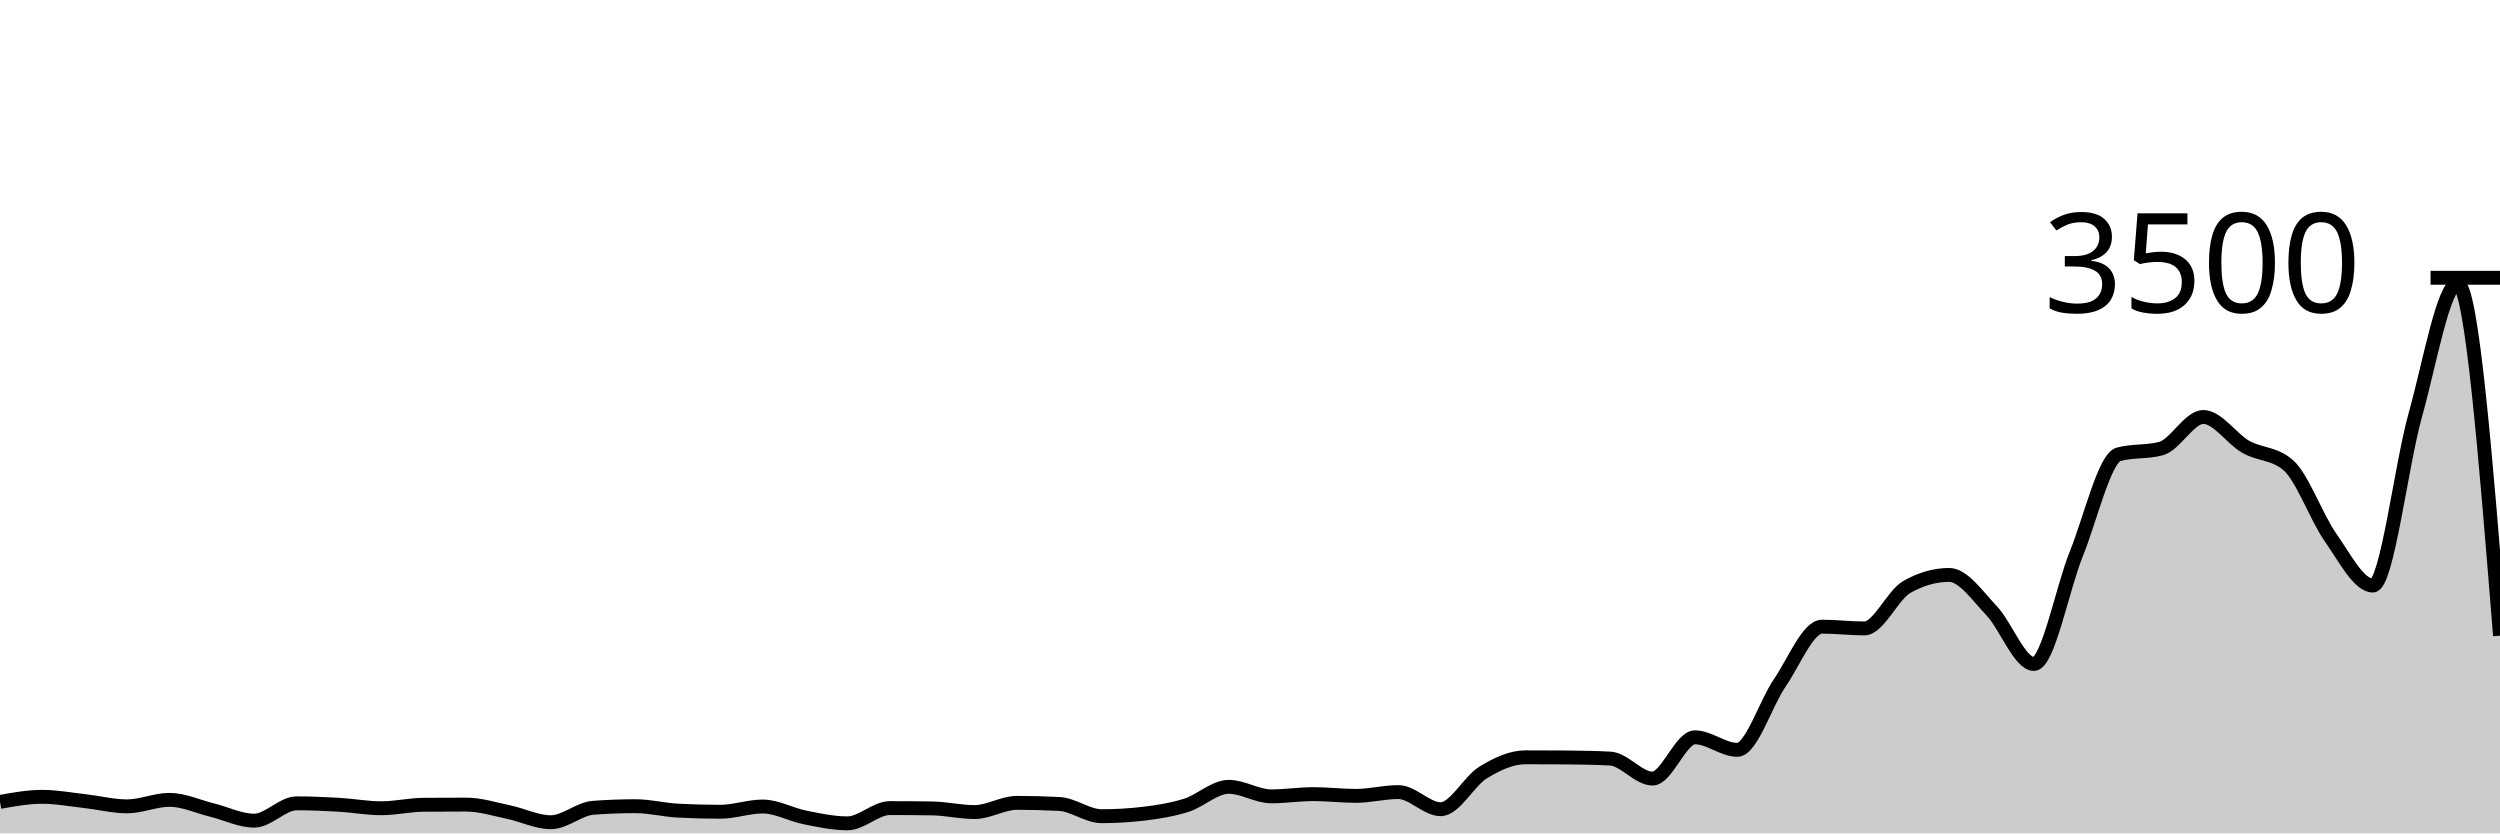
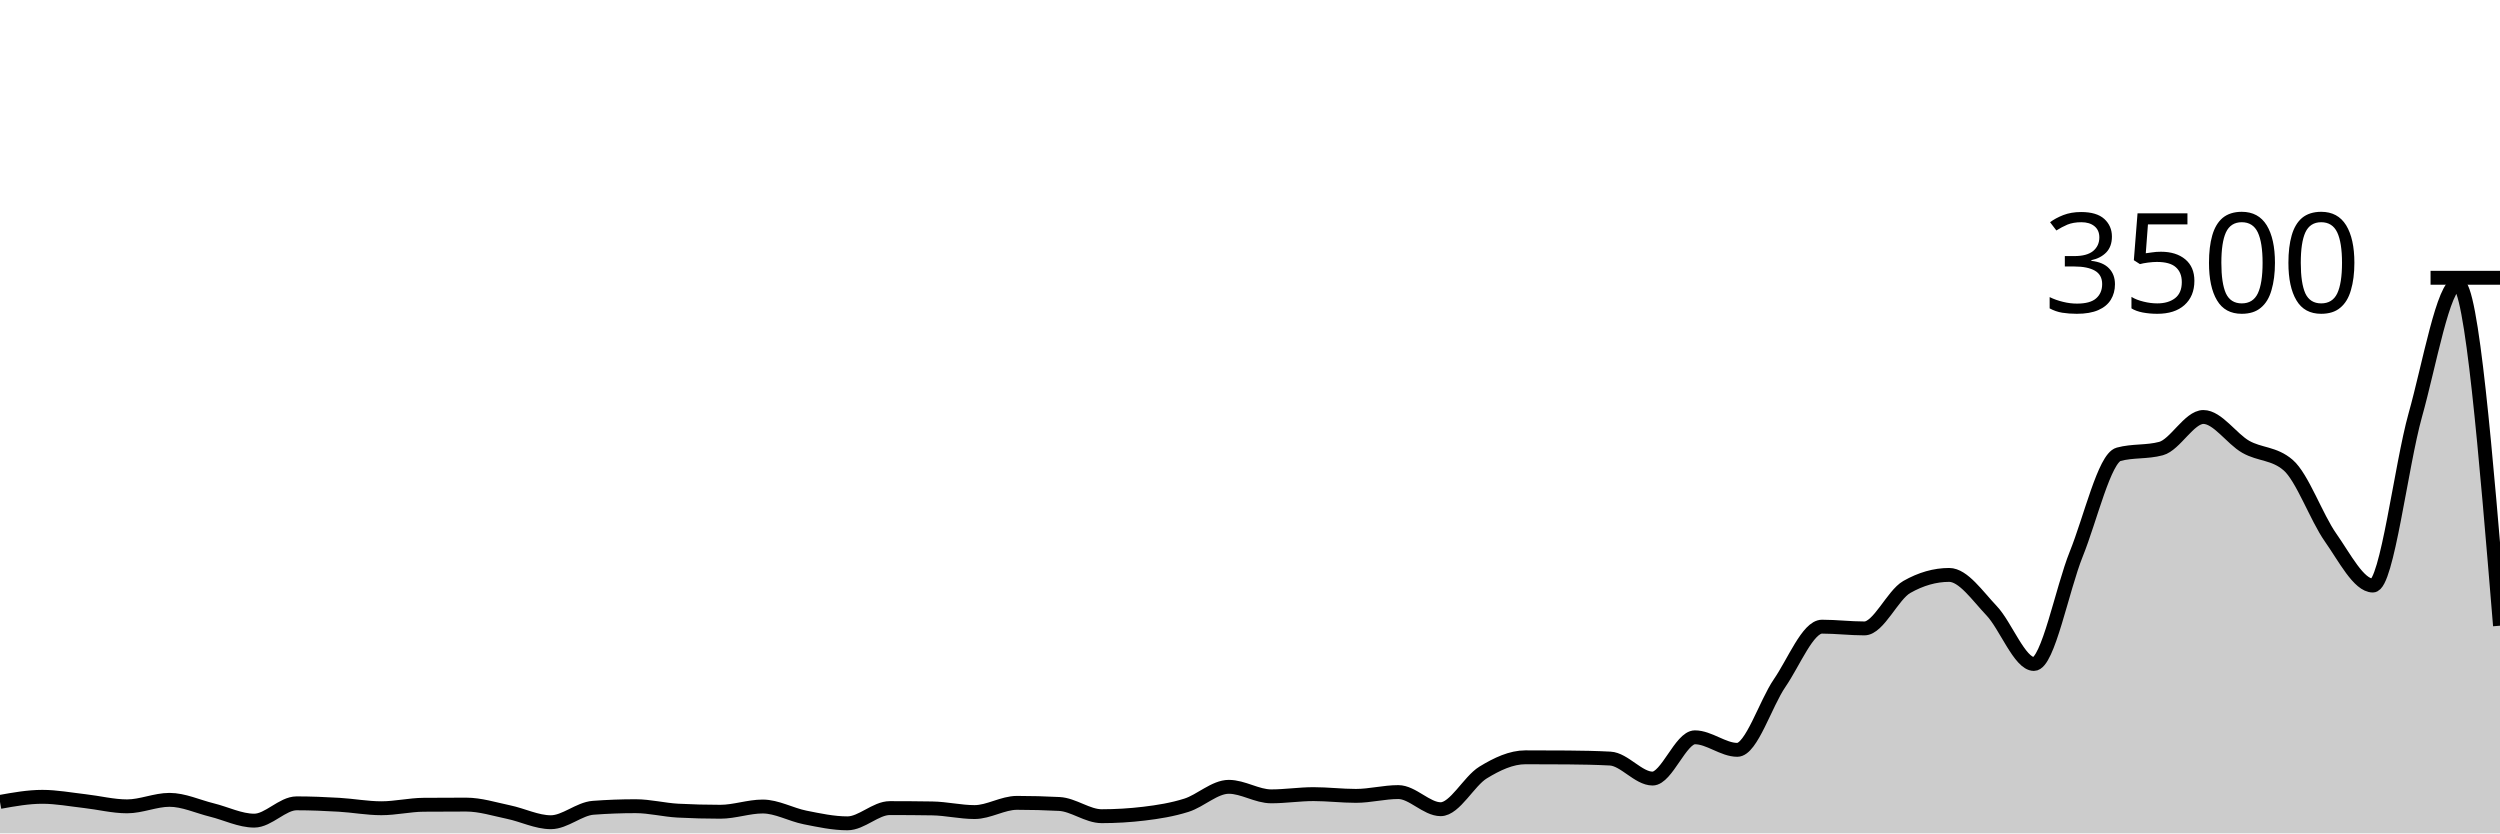
<svg xmlns="http://www.w3.org/2000/svg" viewBox="0 0 180 60">
  <g transform="translate(0,20)">
-     <path class="area" fill="rgba(0, 0, 0, 0.2)" d="M0,37.737C1.017,37.554,2.034,37.371,3.051,37.371C4.068,37.371,5.085,37.566,6.102,37.68C7.119,37.794,8.136,38.057,9.153,38.057C10.169,38.057,11.186,37.589,12.203,37.589C13.22,37.589,14.237,38.07,15.254,38.32C16.271,38.57,17.288,39.086,18.305,39.086C19.322,39.086,20.339,37.84,21.356,37.84C22.373,37.84,23.39,37.884,24.407,37.943C25.424,38.002,26.441,38.194,27.458,38.194C28.475,38.194,29.492,37.95,30.508,37.943C31.525,37.935,32.542,37.931,33.559,37.931C34.576,37.931,35.593,38.257,36.61,38.469C37.627,38.68,38.644,39.2,39.661,39.2C40.678,39.2,41.695,38.236,42.712,38.16C43.729,38.084,44.746,38.046,45.763,38.046C46.78,38.046,47.797,38.312,48.814,38.366C49.831,38.419,50.847,38.446,51.864,38.446C52.881,38.446,53.898,38.069,54.915,38.069C55.932,38.069,56.949,38.655,57.966,38.857C58.983,39.059,60,39.28,61.017,39.28C62.034,39.28,63.051,38.183,64.068,38.183C65.085,38.183,66.102,38.19,67.119,38.206C68.136,38.221,69.153,38.469,70.169,38.469C71.186,38.469,72.203,37.806,73.22,37.806C74.237,37.806,75.254,37.832,76.271,37.886C77.288,37.939,78.305,38.766,79.322,38.766C80.339,38.766,81.356,38.705,82.373,38.583C83.39,38.461,84.407,38.299,85.424,37.977C86.441,37.655,87.458,36.651,88.475,36.651C89.492,36.651,90.508,37.337,91.525,37.337C92.542,37.337,93.559,37.177,94.576,37.177C95.593,37.177,96.61,37.303,97.627,37.303C98.644,37.303,99.661,37.029,100.678,37.029C101.695,37.029,102.712,38.263,103.729,38.263C104.746,38.263,105.763,36.246,106.78,35.623C107.797,35,108.814,34.526,109.831,34.526C110.847,34.526,111.864,34.53,112.881,34.537C113.898,34.545,114.915,34.564,115.932,34.617C116.949,34.67,117.966,36.057,118.983,36.057C120,36.057,121.017,33.086,122.034,33.086C123.051,33.086,124.068,33.989,125.085,33.989C126.102,33.989,127.119,30.655,128.136,29.177C129.153,27.699,130.169,25.12,131.186,25.12C132.203,25.12,133.22,25.246,134.237,25.246C135.254,25.246,136.271,22.842,137.288,22.263C138.305,21.684,139.322,21.394,140.339,21.394C141.356,21.394,142.373,22.897,143.39,23.966C144.407,25.034,145.424,27.806,146.441,27.806C147.458,27.806,148.475,22.402,149.492,19.886C150.508,17.37,151.525,12.983,152.542,12.709C153.559,12.434,154.576,12.571,155.593,12.297C156.61,12.023,157.627,10.023,158.644,10.023C159.661,10.023,160.678,11.594,161.695,12.171C162.712,12.749,163.729,12.61,164.746,13.486C165.763,14.362,166.78,17.251,167.797,18.697C168.814,20.143,169.831,22.16,170.847,22.16C171.864,22.16,172.881,13.518,173.898,9.897C174.915,6.276,175.932,0.434,176.949,0.434C177.966,0.434,178.983,13.103,180,25.771L180,40C178.983,40,177.966,40,176.949,40C175.932,40,174.915,40,173.898,40C172.881,40,171.864,40,170.847,40C169.831,40,168.814,40,167.797,40C166.78,40,165.763,40,164.746,40C163.729,40,162.712,40,161.695,40C160.678,40,159.661,40,158.644,40C157.627,40,156.61,40,155.593,40C154.576,40,153.559,40,152.542,40C151.525,40,150.508,40,149.492,40C148.475,40,147.458,40,146.441,40C145.424,40,144.407,40,143.39,40C142.373,40,141.356,40,140.339,40C139.322,40,138.305,40,137.288,40C136.271,40,135.254,40,134.237,40C133.22,40,132.203,40,131.186,40C130.169,40,129.153,40,128.136,40C127.119,40,126.102,40,125.085,40C124.068,40,123.051,40,122.034,40C121.017,40,120,40,118.983,40C117.966,40,116.949,40,115.932,40C114.915,40,113.898,40,112.881,40C111.864,40,110.847,40,109.831,40C108.814,40,107.797,40,106.78,40C105.763,40,104.746,40,103.729,40C102.712,40,101.695,40,100.678,40C99.661,40,98.644,40,97.627,40C96.61,40,95.593,40,94.576,40C93.559,40,92.542,40,91.525,40C90.508,40,89.492,40,88.475,40C87.458,40,86.441,40,85.424,40C84.407,40,83.39,40,82.373,40C81.356,40,80.339,40,79.322,40C78.305,40,77.288,40,76.271,40C75.254,40,74.237,40,73.22,40C72.203,40,71.186,40,70.169,40C69.153,40,68.136,40,67.119,40C66.102,40,65.085,40,64.068,40C63.051,40,62.034,40,61.017,40C60,40,58.983,40,57.966,40C56.949,40,55.932,40,54.915,40C53.898,40,52.881,40,51.864,40C50.847,40,49.831,40,48.814,40C47.797,40,46.78,40,45.763,40C44.746,40,43.729,40,42.712,40C41.695,40,40.678,40,39.661,40C38.644,40,37.627,40,36.61,40C35.593,40,34.576,40,33.559,40C32.542,40,31.525,40,30.508,40C29.492,40,28.475,40,27.458,40C26.441,40,25.424,40,24.407,40C23.39,40,22.373,40,21.356,40C20.339,40,19.322,40,18.305,40C17.288,40,16.271,40,15.254,40C14.237,40,13.22,40,12.203,40C11.186,40,10.169,40,9.153,40C8.136,40,7.119,40,6.102,40C5.085,40,4.068,40,3.051,40C2.034,40,1.017,40,0,40Z" />
-     <path class="line" stroke="black" fill="none" d="M0,37.737C1.017,37.554,2.034,37.371,3.051,37.371C4.068,37.371,5.085,37.566,6.102,37.68C7.119,37.794,8.136,38.057,9.153,38.057C10.169,38.057,11.186,37.589,12.203,37.589C13.22,37.589,14.237,38.07,15.254,38.32C16.271,38.57,17.288,39.086,18.305,39.086C19.322,39.086,20.339,37.84,21.356,37.84C22.373,37.84,23.39,37.884,24.407,37.943C25.424,38.002,26.441,38.194,27.458,38.194C28.475,38.194,29.492,37.95,30.508,37.943C31.525,37.935,32.542,37.931,33.559,37.931C34.576,37.931,35.593,38.257,36.61,38.469C37.627,38.68,38.644,39.2,39.661,39.2C40.678,39.2,41.695,38.236,42.712,38.16C43.729,38.084,44.746,38.046,45.763,38.046C46.78,38.046,47.797,38.312,48.814,38.366C49.831,38.419,50.847,38.446,51.864,38.446C52.881,38.446,53.898,38.069,54.915,38.069C55.932,38.069,56.949,38.655,57.966,38.857C58.983,39.059,60,39.28,61.017,39.28C62.034,39.28,63.051,38.183,64.068,38.183C65.085,38.183,66.102,38.19,67.119,38.206C68.136,38.221,69.153,38.469,70.169,38.469C71.186,38.469,72.203,37.806,73.22,37.806C74.237,37.806,75.254,37.832,76.271,37.886C77.288,37.939,78.305,38.766,79.322,38.766C80.339,38.766,81.356,38.705,82.373,38.583C83.39,38.461,84.407,38.299,85.424,37.977C86.441,37.655,87.458,36.651,88.475,36.651C89.492,36.651,90.508,37.337,91.525,37.337C92.542,37.337,93.559,37.177,94.576,37.177C95.593,37.177,96.61,37.303,97.627,37.303C98.644,37.303,99.661,37.029,100.678,37.029C101.695,37.029,102.712,38.263,103.729,38.263C104.746,38.263,105.763,36.246,106.78,35.623C107.797,35,108.814,34.526,109.831,34.526C110.847,34.526,111.864,34.53,112.881,34.537C113.898,34.545,114.915,34.564,115.932,34.617C116.949,34.67,117.966,36.057,118.983,36.057C120,36.057,121.017,33.086,122.034,33.086C123.051,33.086,124.068,33.989,125.085,33.989C126.102,33.989,127.119,30.655,128.136,29.177C129.153,27.699,130.169,25.12,131.186,25.12C132.203,25.12,133.22,25.246,134.237,25.246C135.254,25.246,136.271,22.842,137.288,22.263C138.305,21.684,139.322,21.394,140.339,21.394C141.356,21.394,142.373,22.897,143.39,23.966C144.407,25.034,145.424,27.806,146.441,27.806C147.458,27.806,148.475,22.402,149.492,19.886C150.508,17.37,151.525,12.983,152.542,12.709C153.559,12.434,154.576,12.571,155.593,12.297C156.61,12.023,157.627,10.023,158.644,10.023C159.661,10.023,160.678,11.594,161.695,12.171C162.712,12.749,163.729,12.61,164.746,13.486C165.763,14.362,166.78,17.251,167.797,18.697C168.814,20.143,169.831,22.16,170.847,22.16C171.864,22.16,172.881,13.518,173.898,9.897C174.915,6.276,175.932,0.434,176.949,0.434C177.966,0.434,178.983,13.103,180,25.771" />
+     <path class="area" fill="rgba(0, 0, 0, 0.2)" d="M0,37.737C1.017,37.554,2.034,37.371,3.051,37.371C4.068,37.371,5.085,37.566,6.102,37.68C7.119,37.794,8.136,38.057,9.153,38.057C10.169,38.057,11.186,37.589,12.203,37.589C13.22,37.589,14.237,38.07,15.254,38.32C16.271,38.57,17.288,39.086,18.305,39.086C19.322,39.086,20.339,37.84,21.356,37.84C22.373,37.84,23.39,37.884,24.407,37.943C25.424,38.002,26.441,38.194,27.458,38.194C28.475,38.194,29.492,37.95,30.508,37.943C31.525,37.935,32.542,37.931,33.559,37.931C34.576,37.931,35.593,38.257,36.61,38.469C37.627,38.68,38.644,39.2,39.661,39.2C40.678,39.2,41.695,38.236,42.712,38.16C43.729,38.084,44.746,38.046,45.763,38.046C46.78,38.046,47.797,38.312,48.814,38.366C49.831,38.419,50.847,38.446,51.864,38.446C52.881,38.446,53.898,38.069,54.915,38.069C55.932,38.069,56.949,38.655,57.966,38.857C58.983,39.059,60,39.28,61.017,39.28C62.034,39.28,63.051,38.183,64.068,38.183C65.085,38.183,66.102,38.19,67.119,38.206C68.136,38.221,69.153,38.469,70.169,38.469C71.186,38.469,72.203,37.806,73.22,37.806C74.237,37.806,75.254,37.832,76.271,37.886C77.288,37.939,78.305,38.766,79.322,38.766C80.339,38.766,81.356,38.705,82.373,38.583C83.39,38.461,84.407,38.299,85.424,37.977C86.441,37.655,87.458,36.651,88.475,36.651C89.492,36.651,90.508,37.337,91.525,37.337C92.542,37.337,93.559,37.177,94.576,37.177C95.593,37.177,96.61,37.303,97.627,37.303C98.644,37.303,99.661,37.029,100.678,37.029C101.695,37.029,102.712,38.263,103.729,38.263C104.746,38.263,105.763,36.246,106.78,35.623C107.797,35,108.814,34.526,109.831,34.526C110.847,34.526,111.864,34.53,112.881,34.537C113.898,34.545,114.915,34.564,115.932,34.617C116.949,34.67,117.966,36.057,118.983,36.057C120,36.057,121.017,33.086,122.034,33.086C123.051,33.086,124.068,33.989,125.085,33.989C126.102,33.989,127.119,30.655,128.136,29.177C129.153,27.699,130.169,25.12,131.186,25.12C132.203,25.12,133.22,25.246,134.237,25.246C135.254,25.246,136.271,22.842,137.288,22.263C138.305,21.684,139.322,21.394,140.339,21.394C141.356,21.394,142.373,22.897,143.39,23.966C144.407,25.034,145.424,27.806,146.441,27.806C147.458,27.806,148.475,22.402,149.492,19.886C150.508,17.37,151.525,12.983,152.542,12.709C153.559,12.434,154.576,12.571,155.593,12.297C156.61,12.023,157.627,10.023,158.644,10.023C159.661,10.023,160.678,11.594,161.695,12.171C162.712,12.749,163.729,12.61,164.746,13.486C165.763,14.362,166.78,17.251,167.797,18.697C168.814,20.143,169.831,22.16,170.847,22.16C171.864,22.16,172.881,13.518,173.898,9.897C174.915,6.276,175.932,0.434,176.949,0.434C177.966,0.434,178.983,12.743,180,25.051L180,40C178.983,40,177.966,40,176.949,40C175.932,40,174.915,40,173.898,40C172.881,40,171.864,40,170.847,40C169.831,40,168.814,40,167.797,40C166.78,40,165.763,40,164.746,40C163.729,40,162.712,40,161.695,40C160.678,40,159.661,40,158.644,40C157.627,40,156.61,40,155.593,40C154.576,40,153.559,40,152.542,40C151.525,40,150.508,40,149.492,40C148.475,40,147.458,40,146.441,40C145.424,40,144.407,40,143.39,40C142.373,40,141.356,40,140.339,40C139.322,40,138.305,40,137.288,40C136.271,40,135.254,40,134.237,40C133.22,40,132.203,40,131.186,40C130.169,40,129.153,40,128.136,40C127.119,40,126.102,40,125.085,40C124.068,40,123.051,40,122.034,40C121.017,40,120,40,118.983,40C117.966,40,116.949,40,115.932,40C114.915,40,113.898,40,112.881,40C111.864,40,110.847,40,109.831,40C108.814,40,107.797,40,106.78,40C105.763,40,104.746,40,103.729,40C102.712,40,101.695,40,100.678,40C99.661,40,98.644,40,97.627,40C96.61,40,95.593,40,94.576,40C93.559,40,92.542,40,91.525,40C90.508,40,89.492,40,88.475,40C87.458,40,86.441,40,85.424,40C84.407,40,83.39,40,82.373,40C81.356,40,80.339,40,79.322,40C78.305,40,77.288,40,76.271,40C75.254,40,74.237,40,73.22,40C72.203,40,71.186,40,70.169,40C69.153,40,68.136,40,67.119,40C66.102,40,65.085,40,64.068,40C63.051,40,62.034,40,61.017,40C60,40,58.983,40,57.966,40C56.949,40,55.932,40,54.915,40C53.898,40,52.881,40,51.864,40C50.847,40,49.831,40,48.814,40C47.797,40,46.78,40,45.763,40C44.746,40,43.729,40,42.712,40C41.695,40,40.678,40,39.661,40C38.644,40,37.627,40,36.61,40C35.593,40,34.576,40,33.559,40C32.542,40,31.525,40,30.508,40C29.492,40,28.475,40,27.458,40C26.441,40,25.424,40,24.407,40C23.39,40,22.373,40,21.356,40C20.339,40,19.322,40,18.305,40C17.288,40,16.271,40,15.254,40C14.237,40,13.22,40,12.203,40C11.186,40,10.169,40,9.153,40C8.136,40,7.119,40,6.102,40C5.085,40,4.068,40,3.051,40C2.034,40,1.017,40,0,40Z" />
+     <path class="line" stroke="black" fill="none" d="M0,37.737C1.017,37.554,2.034,37.371,3.051,37.371C4.068,37.371,5.085,37.566,6.102,37.68C7.119,37.794,8.136,38.057,9.153,38.057C10.169,38.057,11.186,37.589,12.203,37.589C13.22,37.589,14.237,38.07,15.254,38.32C16.271,38.57,17.288,39.086,18.305,39.086C19.322,39.086,20.339,37.84,21.356,37.84C22.373,37.84,23.39,37.884,24.407,37.943C25.424,38.002,26.441,38.194,27.458,38.194C28.475,38.194,29.492,37.95,30.508,37.943C31.525,37.935,32.542,37.931,33.559,37.931C34.576,37.931,35.593,38.257,36.61,38.469C37.627,38.68,38.644,39.2,39.661,39.2C40.678,39.2,41.695,38.236,42.712,38.16C43.729,38.084,44.746,38.046,45.763,38.046C46.78,38.046,47.797,38.312,48.814,38.366C49.831,38.419,50.847,38.446,51.864,38.446C52.881,38.446,53.898,38.069,54.915,38.069C55.932,38.069,56.949,38.655,57.966,38.857C58.983,39.059,60,39.28,61.017,39.28C62.034,39.28,63.051,38.183,64.068,38.183C65.085,38.183,66.102,38.19,67.119,38.206C68.136,38.221,69.153,38.469,70.169,38.469C71.186,38.469,72.203,37.806,73.22,37.806C74.237,37.806,75.254,37.832,76.271,37.886C77.288,37.939,78.305,38.766,79.322,38.766C80.339,38.766,81.356,38.705,82.373,38.583C83.39,38.461,84.407,38.299,85.424,37.977C86.441,37.655,87.458,36.651,88.475,36.651C89.492,36.651,90.508,37.337,91.525,37.337C92.542,37.337,93.559,37.177,94.576,37.177C95.593,37.177,96.61,37.303,97.627,37.303C98.644,37.303,99.661,37.029,100.678,37.029C101.695,37.029,102.712,38.263,103.729,38.263C104.746,38.263,105.763,36.246,106.78,35.623C107.797,35,108.814,34.526,109.831,34.526C110.847,34.526,111.864,34.53,112.881,34.537C113.898,34.545,114.915,34.564,115.932,34.617C116.949,34.67,117.966,36.057,118.983,36.057C120,36.057,121.017,33.086,122.034,33.086C123.051,33.086,124.068,33.989,125.085,33.989C126.102,33.989,127.119,30.655,128.136,29.177C129.153,27.699,130.169,25.12,131.186,25.12C132.203,25.12,133.22,25.246,134.237,25.246C135.254,25.246,136.271,22.842,137.288,22.263C138.305,21.684,139.322,21.394,140.339,21.394C141.356,21.394,142.373,22.897,143.39,23.966C144.407,25.034,145.424,27.806,146.441,27.806C147.458,27.806,148.475,22.402,149.492,19.886C150.508,17.37,151.525,12.983,152.542,12.709C153.559,12.434,154.576,12.571,155.593,12.297C156.61,12.023,157.627,10.023,158.644,10.023C159.661,10.023,160.678,11.594,161.695,12.171C162.712,12.749,163.729,12.61,164.746,13.486C165.763,14.362,166.78,17.251,167.797,18.697C168.814,20.143,169.831,22.16,170.847,22.16C171.864,22.16,172.881,13.518,173.898,9.897C174.915,6.276,175.932,0.434,176.949,0.434C177.966,0.434,178.983,12.743,180,25.051" />
    <path class="axis-ceiling" stroke-width="1" stroke="black" fill="none" d="M175,0L180,0" />
    <text class="axis-ceiling-label" font-family="sans-serif" text-anchor="end" font-size="10px" x="170" y="2.5">3500</text>
  </g>
</svg>
